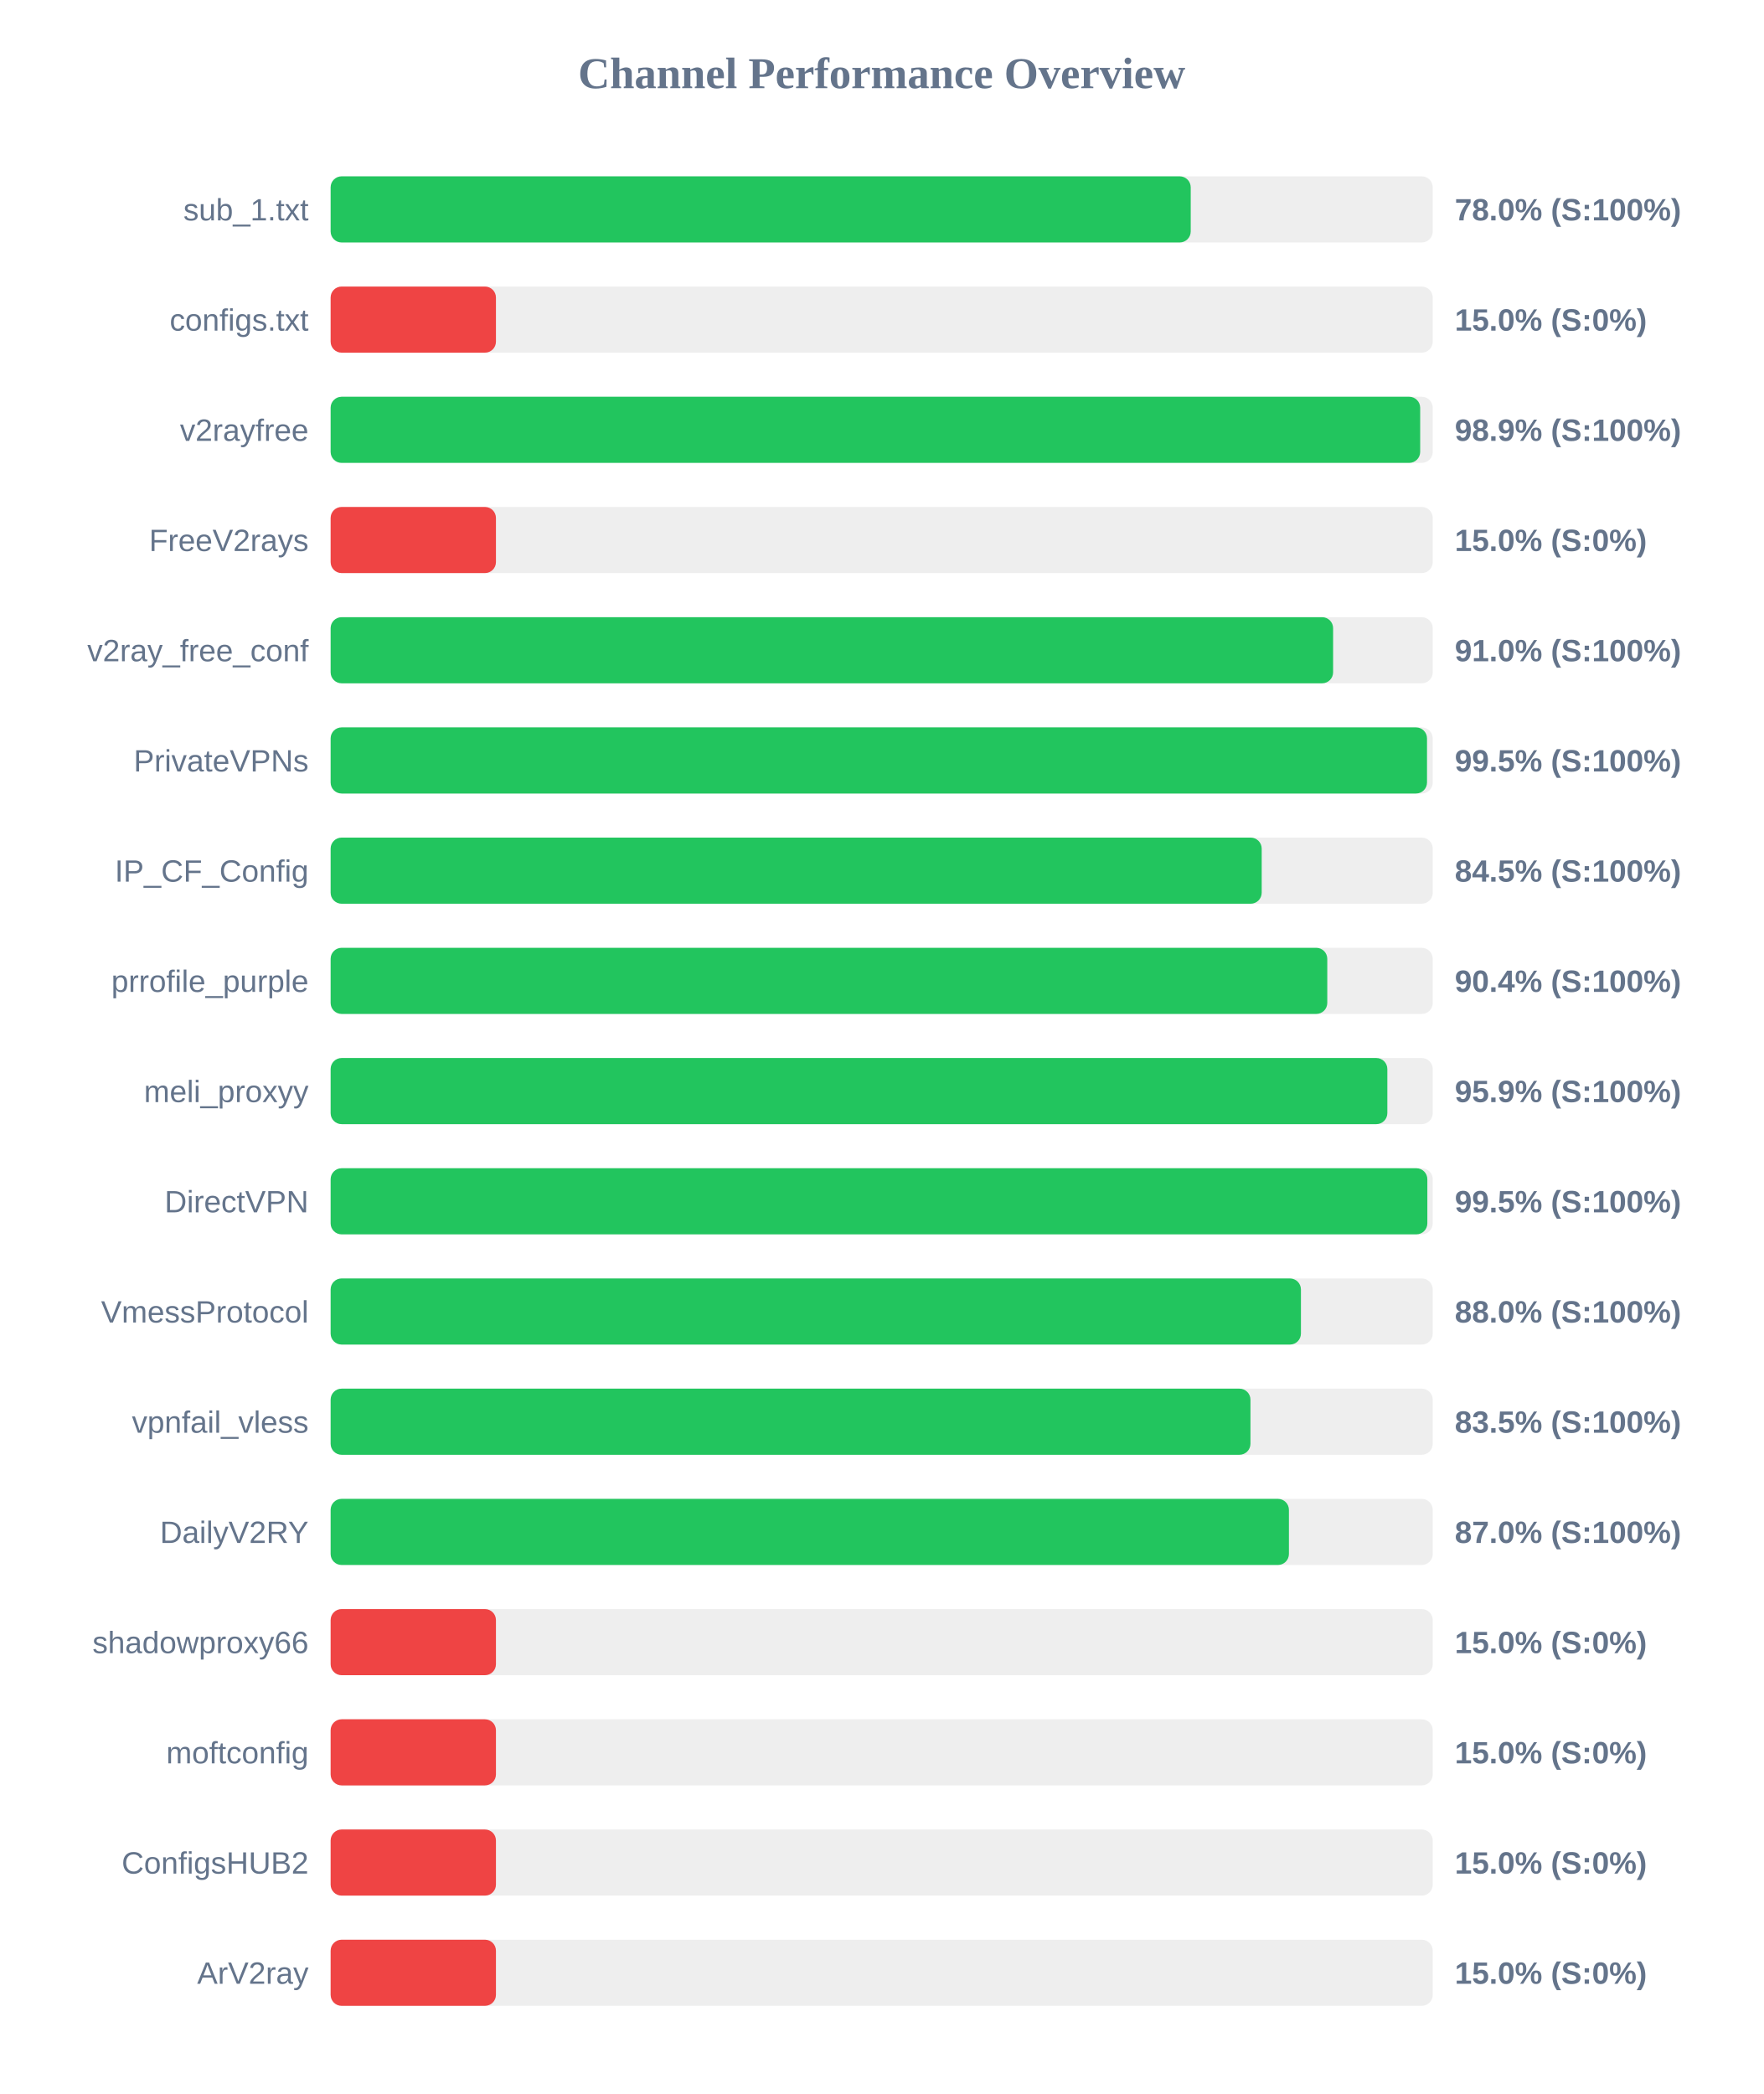
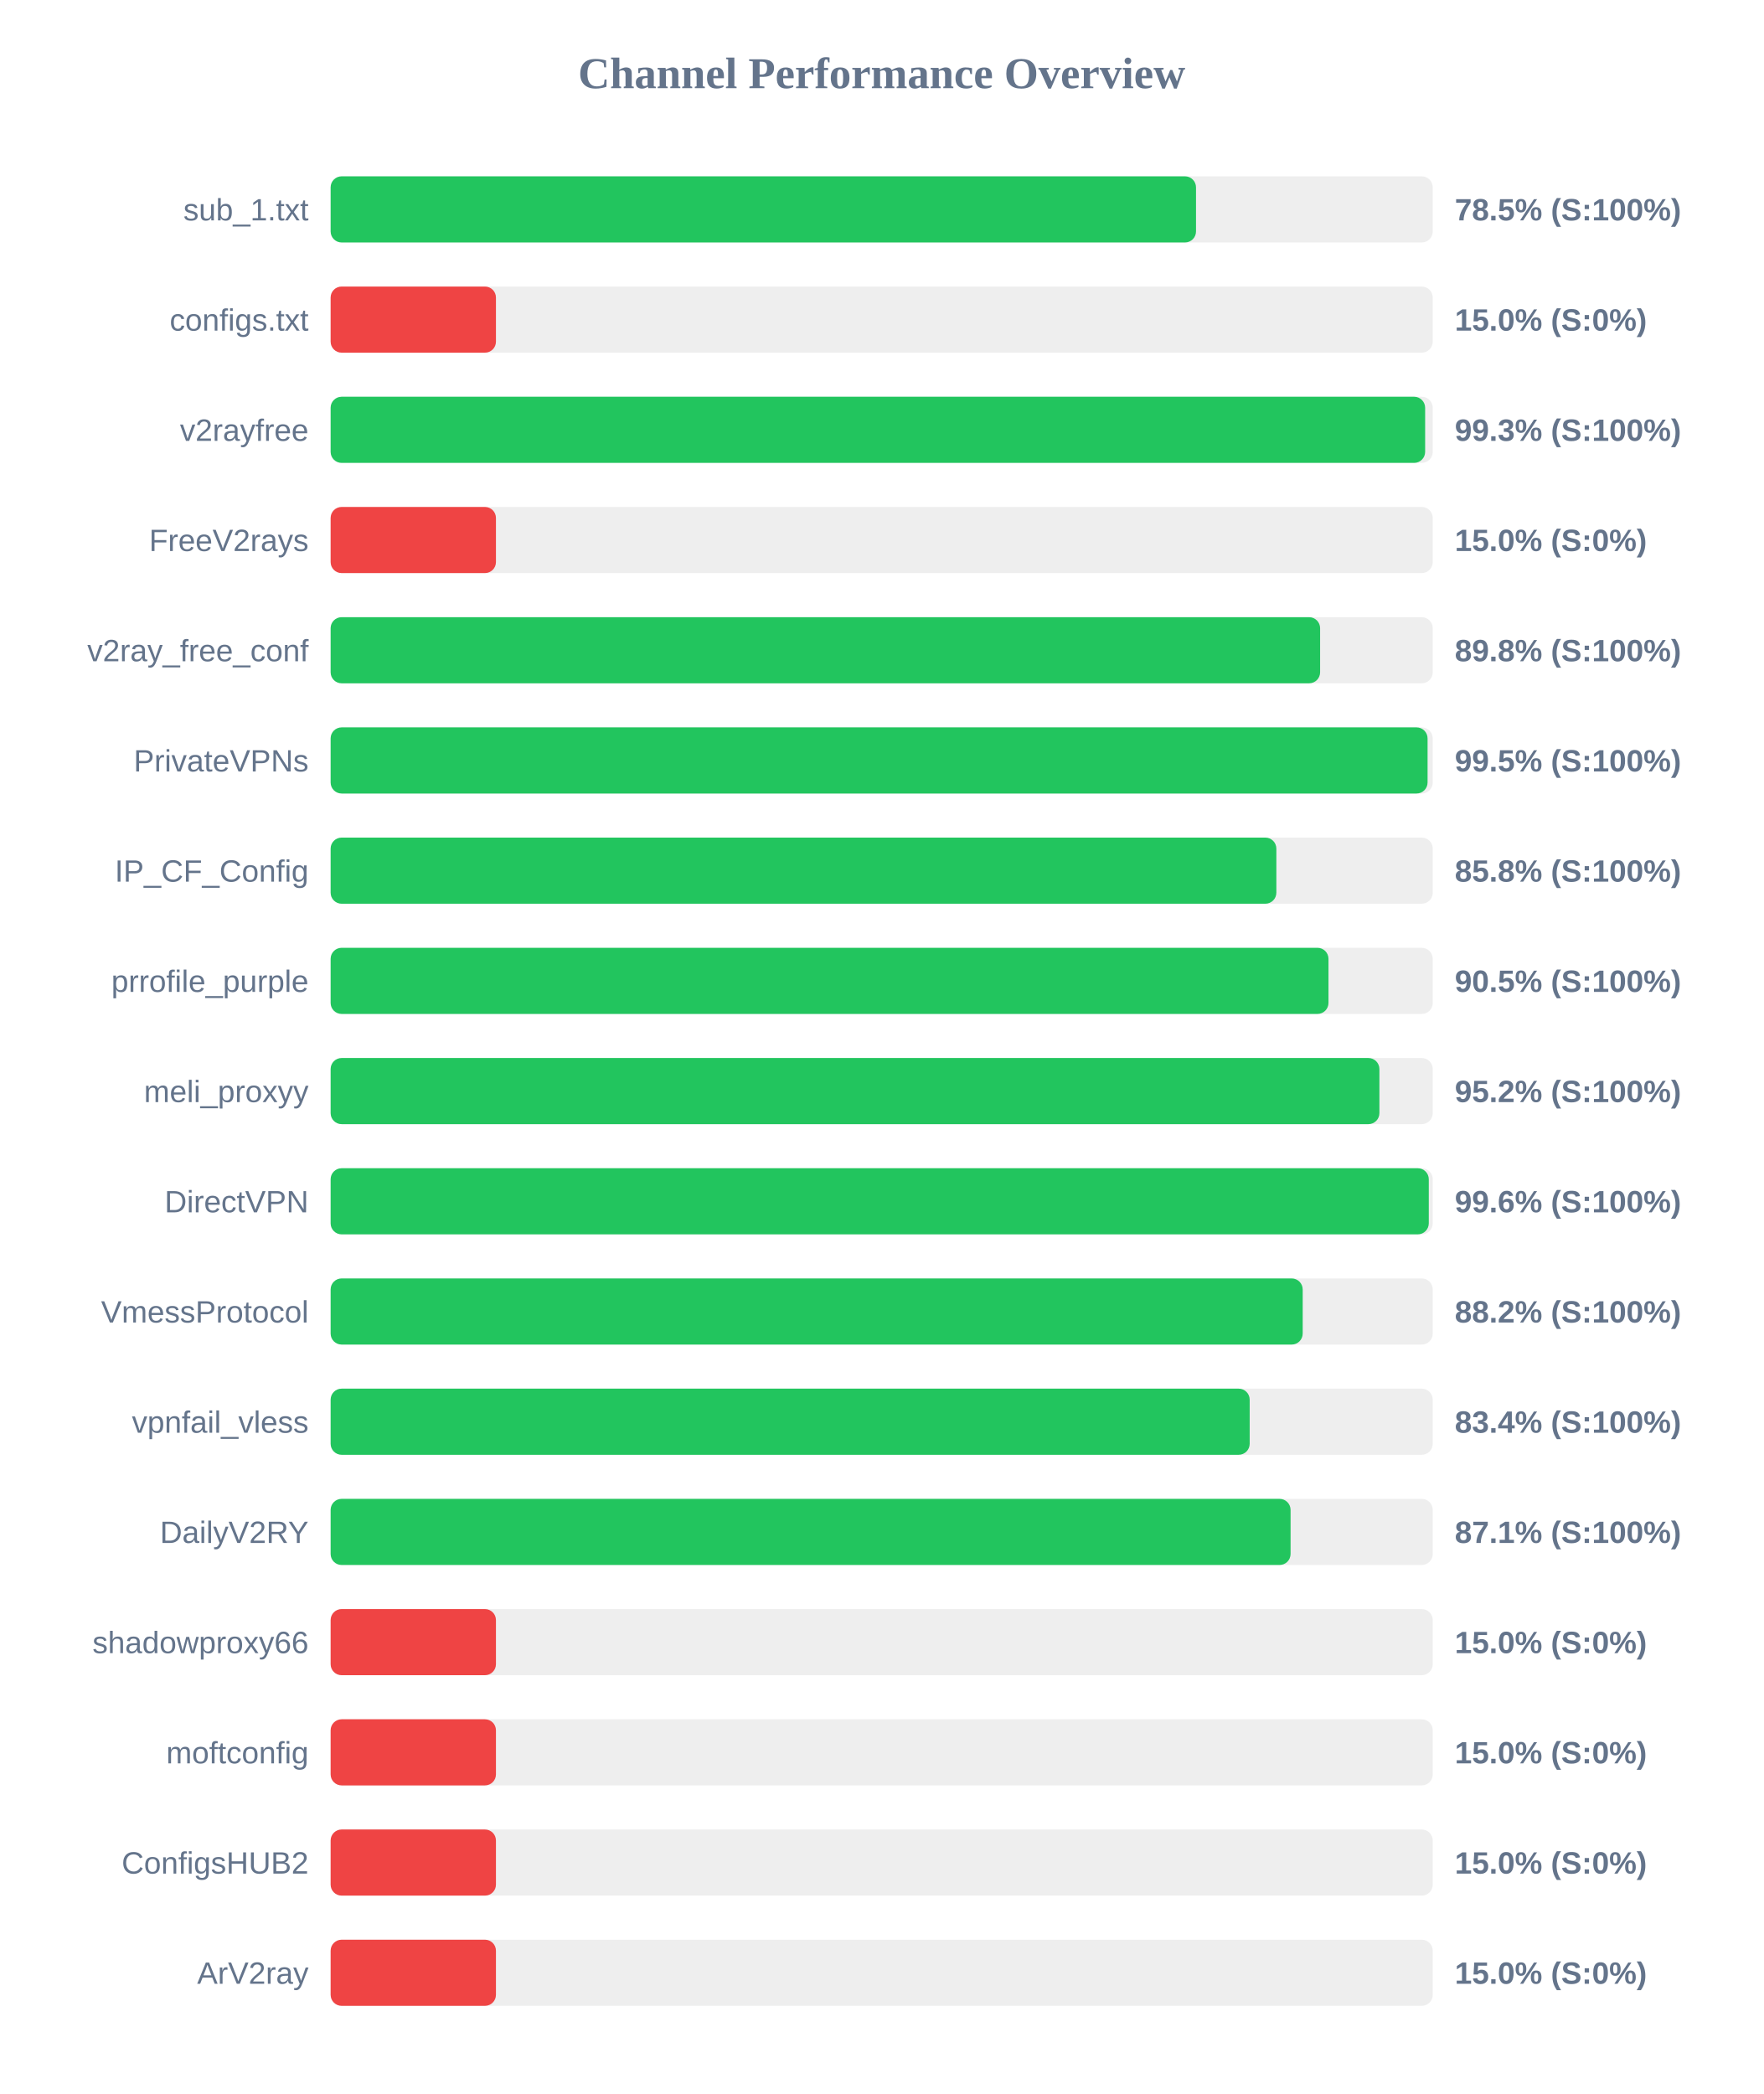
<svg xmlns="http://www.w3.org/2000/svg" width="800" height="950" version="1.1">
  <style>
        .row { font: 14px Arial; fill: #64748b; }
        .score { font: bold 14px Arial; fill: #64748b; }
    </style>
  <text x="400" y="40" text-anchor="middle" font-size="20px" font-weight="bold" fill="#64748b">Channel Performance Overview</text>
  <rect x="150" y="80" width="500" height="30" fill="#eee" rx="5" />
-   <rect x="150" y="80" width="390.2" height="30" fill="#22c55e" rx="5" />
+   <rect x="150" y="80" width="392.6" height="30" fill="#22c55e" rx="5" />
  <text x="140" y="100" text-anchor="end" class="row">sub_1.txt</text>
-   <text x="660" y="100" text-anchor="start" class="score">78.0% (S:100%)</text>
+   <text x="660" y="100" text-anchor="start" class="score">78.5% (S:100%)</text>
  <rect x="150" y="130" width="500" height="30" fill="#eee" rx="5" />
  <rect x="150" y="130" width="75.0" height="30" fill="#ef4444" rx="5" />
  <text x="140" y="150" text-anchor="end" class="row">configs.txt</text>
  <text x="660" y="150" text-anchor="start" class="score">15.0% (S:0%)</text>
  <rect x="150" y="180" width="500" height="30" fill="#eee" rx="5" />
-   <rect x="150" y="180" width="494.3" height="30" fill="#22c55e" rx="5" />
+   <rect x="150" y="180" width="496.55" height="30" fill="#22c55e" rx="5" />
  <text x="140" y="200" text-anchor="end" class="row">v2rayfree</text>
-   <text x="660" y="200" text-anchor="start" class="score">98.9% (S:100%)</text>
+   <text x="660" y="200" text-anchor="start" class="score">99.3% (S:100%)</text>
  <rect x="150" y="230" width="500" height="30" fill="#eee" rx="5" />
  <rect x="150" y="230" width="75.0" height="30" fill="#ef4444" rx="5" />
  <text x="140" y="250" text-anchor="end" class="row">FreeV2rays</text>
  <text x="660" y="250" text-anchor="start" class="score">15.0% (S:0%)</text>
  <rect x="150" y="280" width="500" height="30" fill="#eee" rx="5" />
-   <rect x="150" y="280" width="454.8" height="30" fill="#22c55e" rx="5" />
+   <rect x="150" y="280" width="448.9" height="30" fill="#22c55e" rx="5" />
  <text x="140" y="300" text-anchor="end" class="row">v2ray_free_conf</text>
-   <text x="660" y="300" text-anchor="start" class="score">91.0% (S:100%)</text>
+   <text x="660" y="300" text-anchor="start" class="score">89.8% (S:100%)</text>
  <rect x="150" y="330" width="500" height="30" fill="#eee" rx="5" />
-   <rect x="150" y="330" width="497.4" height="30" fill="#22c55e" rx="5" />
+   <rect x="150" y="330" width="497.65" height="30" fill="#22c55e" rx="5" />
  <text x="140" y="350" text-anchor="end" class="row">PrivateVPNs</text>
  <text x="660" y="350" text-anchor="start" class="score">99.5% (S:100%)</text>
  <rect x="150" y="380" width="500" height="30" fill="#eee" rx="5" />
-   <rect x="150" y="380" width="422.4" height="30" fill="#22c55e" rx="5" />
+   <rect x="150" y="380" width="429.05" height="30" fill="#22c55e" rx="5" />
  <text x="140" y="400" text-anchor="end" class="row">IP_CF_Config</text>
-   <text x="660" y="400" text-anchor="start" class="score">84.5% (S:100%)</text>
+   <text x="660" y="400" text-anchor="start" class="score">85.8% (S:100%)</text>
  <rect x="150" y="430" width="500" height="30" fill="#eee" rx="5" />
-   <rect x="150" y="430" width="452.15" height="30" fill="#22c55e" rx="5" />
+   <rect x="150" y="430" width="452.7" height="30" fill="#22c55e" rx="5" />
  <text x="140" y="450" text-anchor="end" class="row">prrofile_purple</text>
-   <text x="660" y="450" text-anchor="start" class="score">90.4% (S:100%)</text>
+   <text x="660" y="450" text-anchor="start" class="score">90.5% (S:100%)</text>
  <rect x="150" y="480" width="500" height="30" fill="#eee" rx="5" />
-   <rect x="150" y="480" width="479.4" height="30" fill="#22c55e" rx="5" />
+   <rect x="150" y="480" width="475.8" height="30" fill="#22c55e" rx="5" />
  <text x="140" y="500" text-anchor="end" class="row">meli_proxyy</text>
-   <text x="660" y="500" text-anchor="start" class="score">95.9% (S:100%)</text>
+   <text x="660" y="500" text-anchor="start" class="score">95.2% (S:100%)</text>
  <rect x="150" y="530" width="500" height="30" fill="#eee" rx="5" />
-   <rect x="150" y="530" width="497.55" height="30" fill="#22c55e" rx="5" />
+   <rect x="150" y="530" width="498.2" height="30" fill="#22c55e" rx="5" />
  <text x="140" y="550" text-anchor="end" class="row">DirectVPN</text>
-   <text x="660" y="550" text-anchor="start" class="score">99.5% (S:100%)</text>
+   <text x="660" y="550" text-anchor="start" class="score">99.6% (S:100%)</text>
  <rect x="150" y="580" width="500" height="30" fill="#eee" rx="5" />
-   <rect x="150" y="580" width="440.2" height="30" fill="#22c55e" rx="5" />
+   <rect x="150" y="580" width="441.0" height="30" fill="#22c55e" rx="5" />
  <text x="140" y="600" text-anchor="end" class="row">VmessProtocol</text>
-   <text x="660" y="600" text-anchor="start" class="score">88.0% (S:100%)</text>
+   <text x="660" y="600" text-anchor="start" class="score">88.2% (S:100%)</text>
  <rect x="150" y="630" width="500" height="30" fill="#eee" rx="5" />
-   <rect x="150" y="630" width="417.3" height="30" fill="#22c55e" rx="5" />
+   <rect x="150" y="630" width="416.95" height="30" fill="#22c55e" rx="5" />
  <text x="140" y="650" text-anchor="end" class="row">vpnfail_vless</text>
-   <text x="660" y="650" text-anchor="start" class="score">83.5% (S:100%)</text>
+   <text x="660" y="650" text-anchor="start" class="score">83.4% (S:100%)</text>
  <rect x="150" y="680" width="500" height="30" fill="#eee" rx="5" />
-   <rect x="150" y="680" width="434.75" height="30" fill="#22c55e" rx="5" />
+   <rect x="150" y="680" width="435.5" height="30" fill="#22c55e" rx="5" />
  <text x="140" y="700" text-anchor="end" class="row">DailyV2RY</text>
-   <text x="660" y="700" text-anchor="start" class="score">87.0% (S:100%)</text>
+   <text x="660" y="700" text-anchor="start" class="score">87.1% (S:100%)</text>
  <rect x="150" y="730" width="500" height="30" fill="#eee" rx="5" />
  <rect x="150" y="730" width="75.0" height="30" fill="#ef4444" rx="5" />
  <text x="140" y="750" text-anchor="end" class="row">shadowproxy66</text>
  <text x="660" y="750" text-anchor="start" class="score">15.0% (S:0%)</text>
  <rect x="150" y="780" width="500" height="30" fill="#eee" rx="5" />
  <rect x="150" y="780" width="75.0" height="30" fill="#ef4444" rx="5" />
  <text x="140" y="800" text-anchor="end" class="row">moftconfig</text>
  <text x="660" y="800" text-anchor="start" class="score">15.0% (S:0%)</text>
  <rect x="150" y="830" width="500" height="30" fill="#eee" rx="5" />
  <rect x="150" y="830" width="75.0" height="30" fill="#ef4444" rx="5" />
  <text x="140" y="850" text-anchor="end" class="row">ConfigsHUB2</text>
  <text x="660" y="850" text-anchor="start" class="score">15.0% (S:0%)</text>
  <rect x="150" y="880" width="500" height="30" fill="#eee" rx="5" />
  <rect x="150" y="880" width="75.0" height="30" fill="#ef4444" rx="5" />
  <text x="140" y="900" text-anchor="end" class="row">ArV2ray</text>
  <text x="660" y="900" text-anchor="start" class="score">15.0% (S:0%)</text>
</svg>
